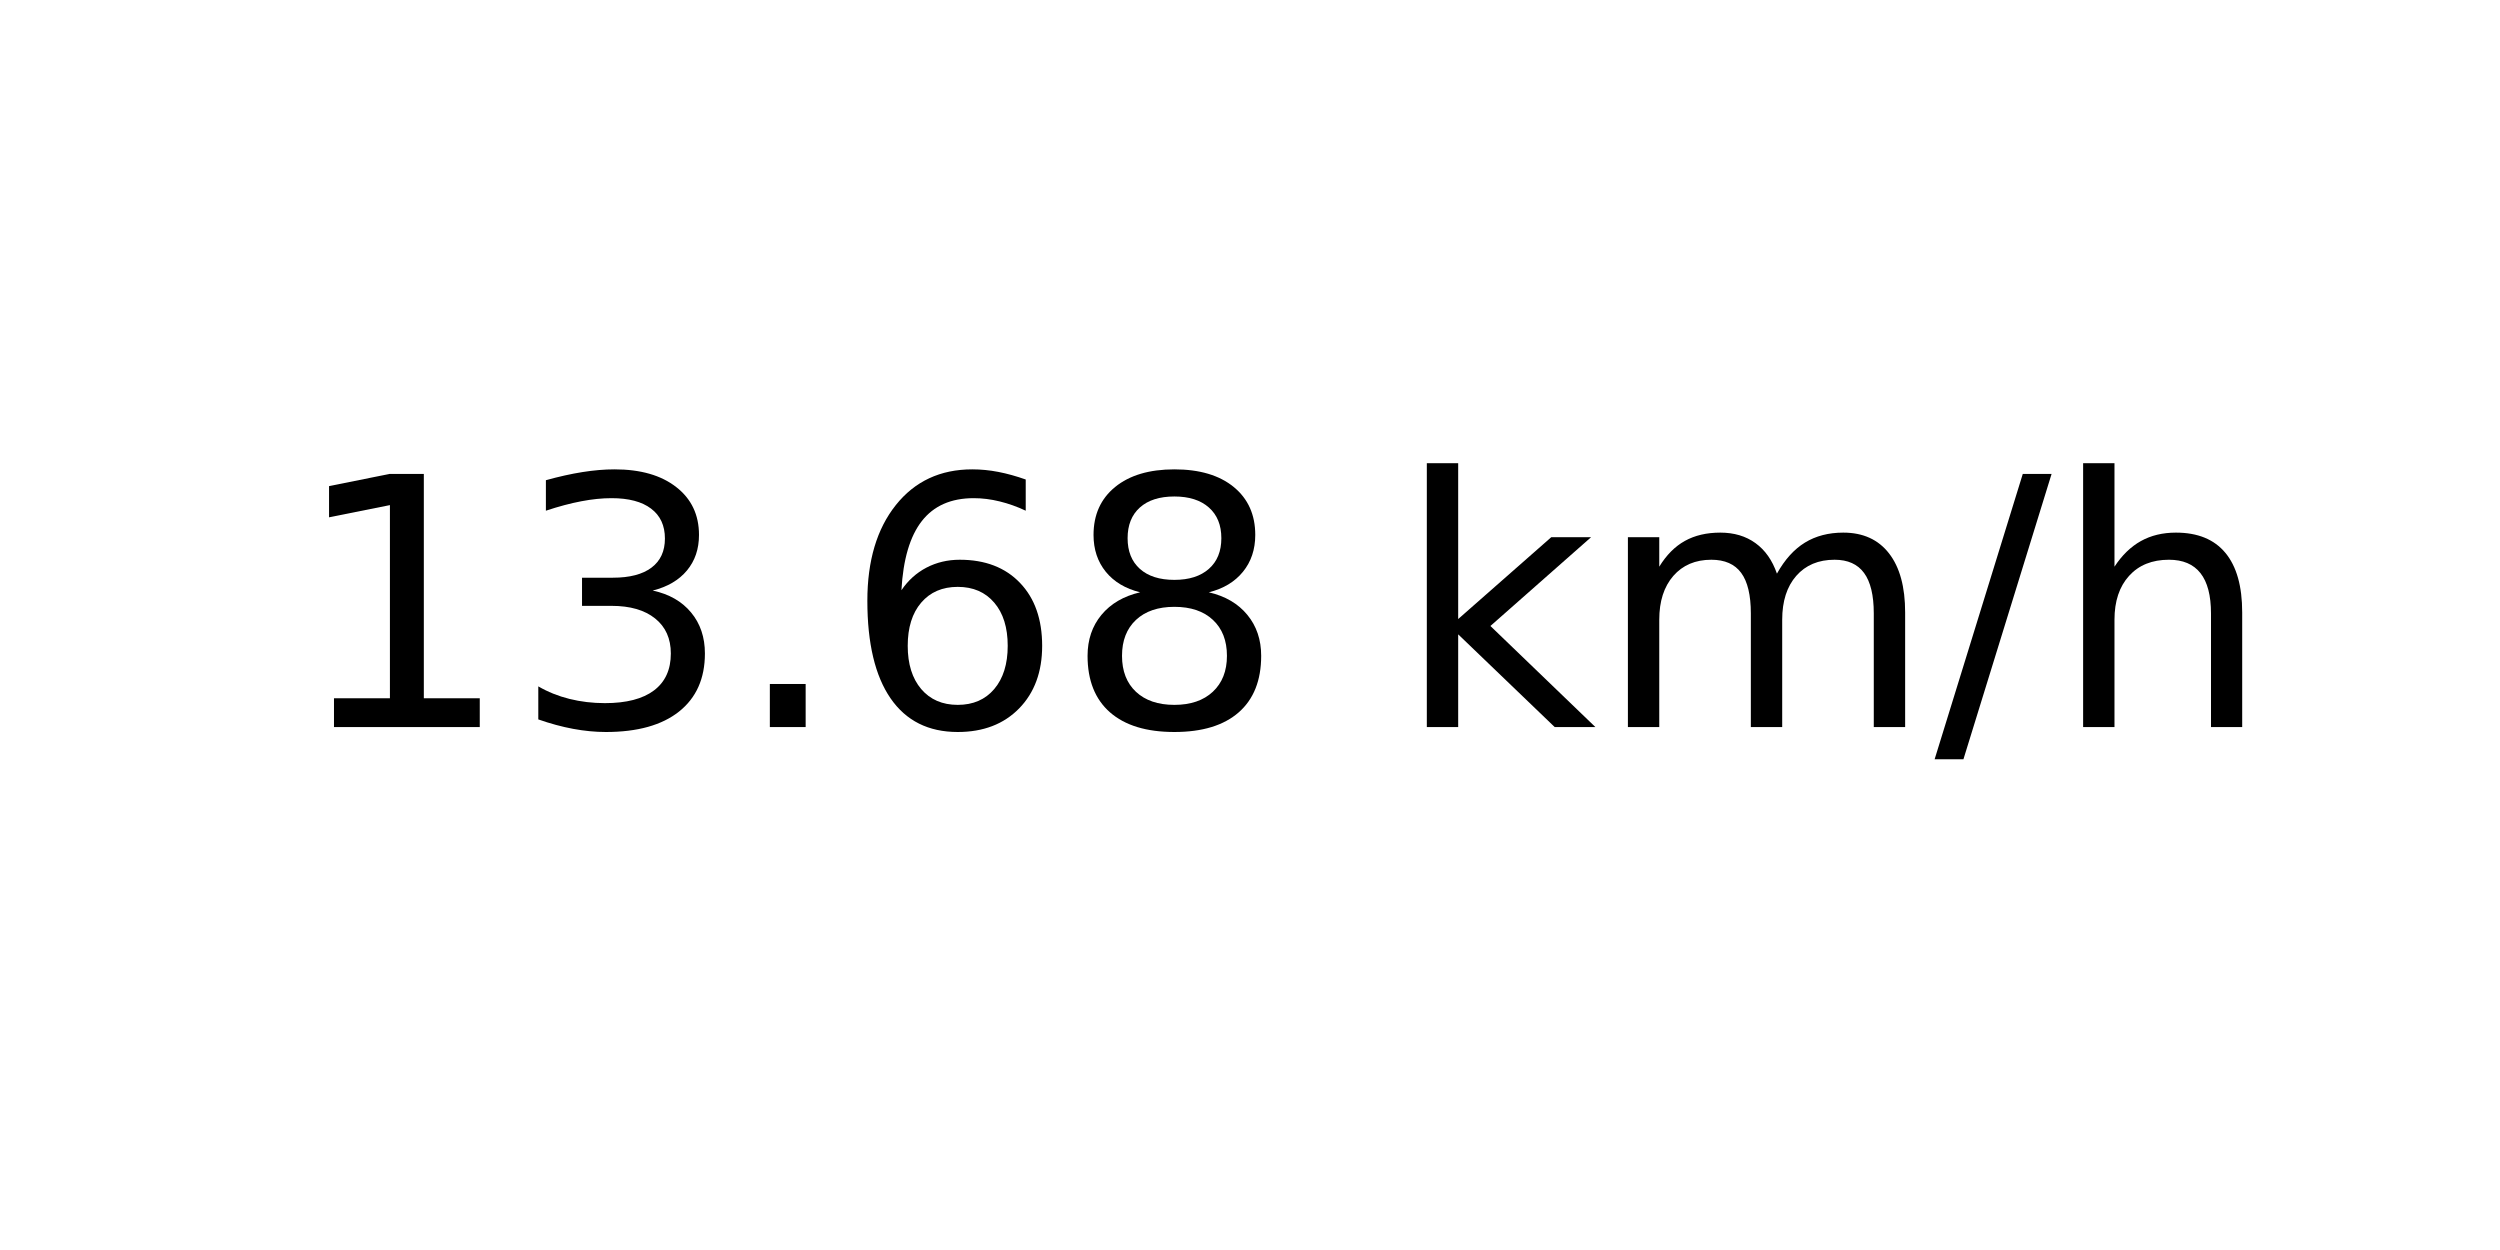
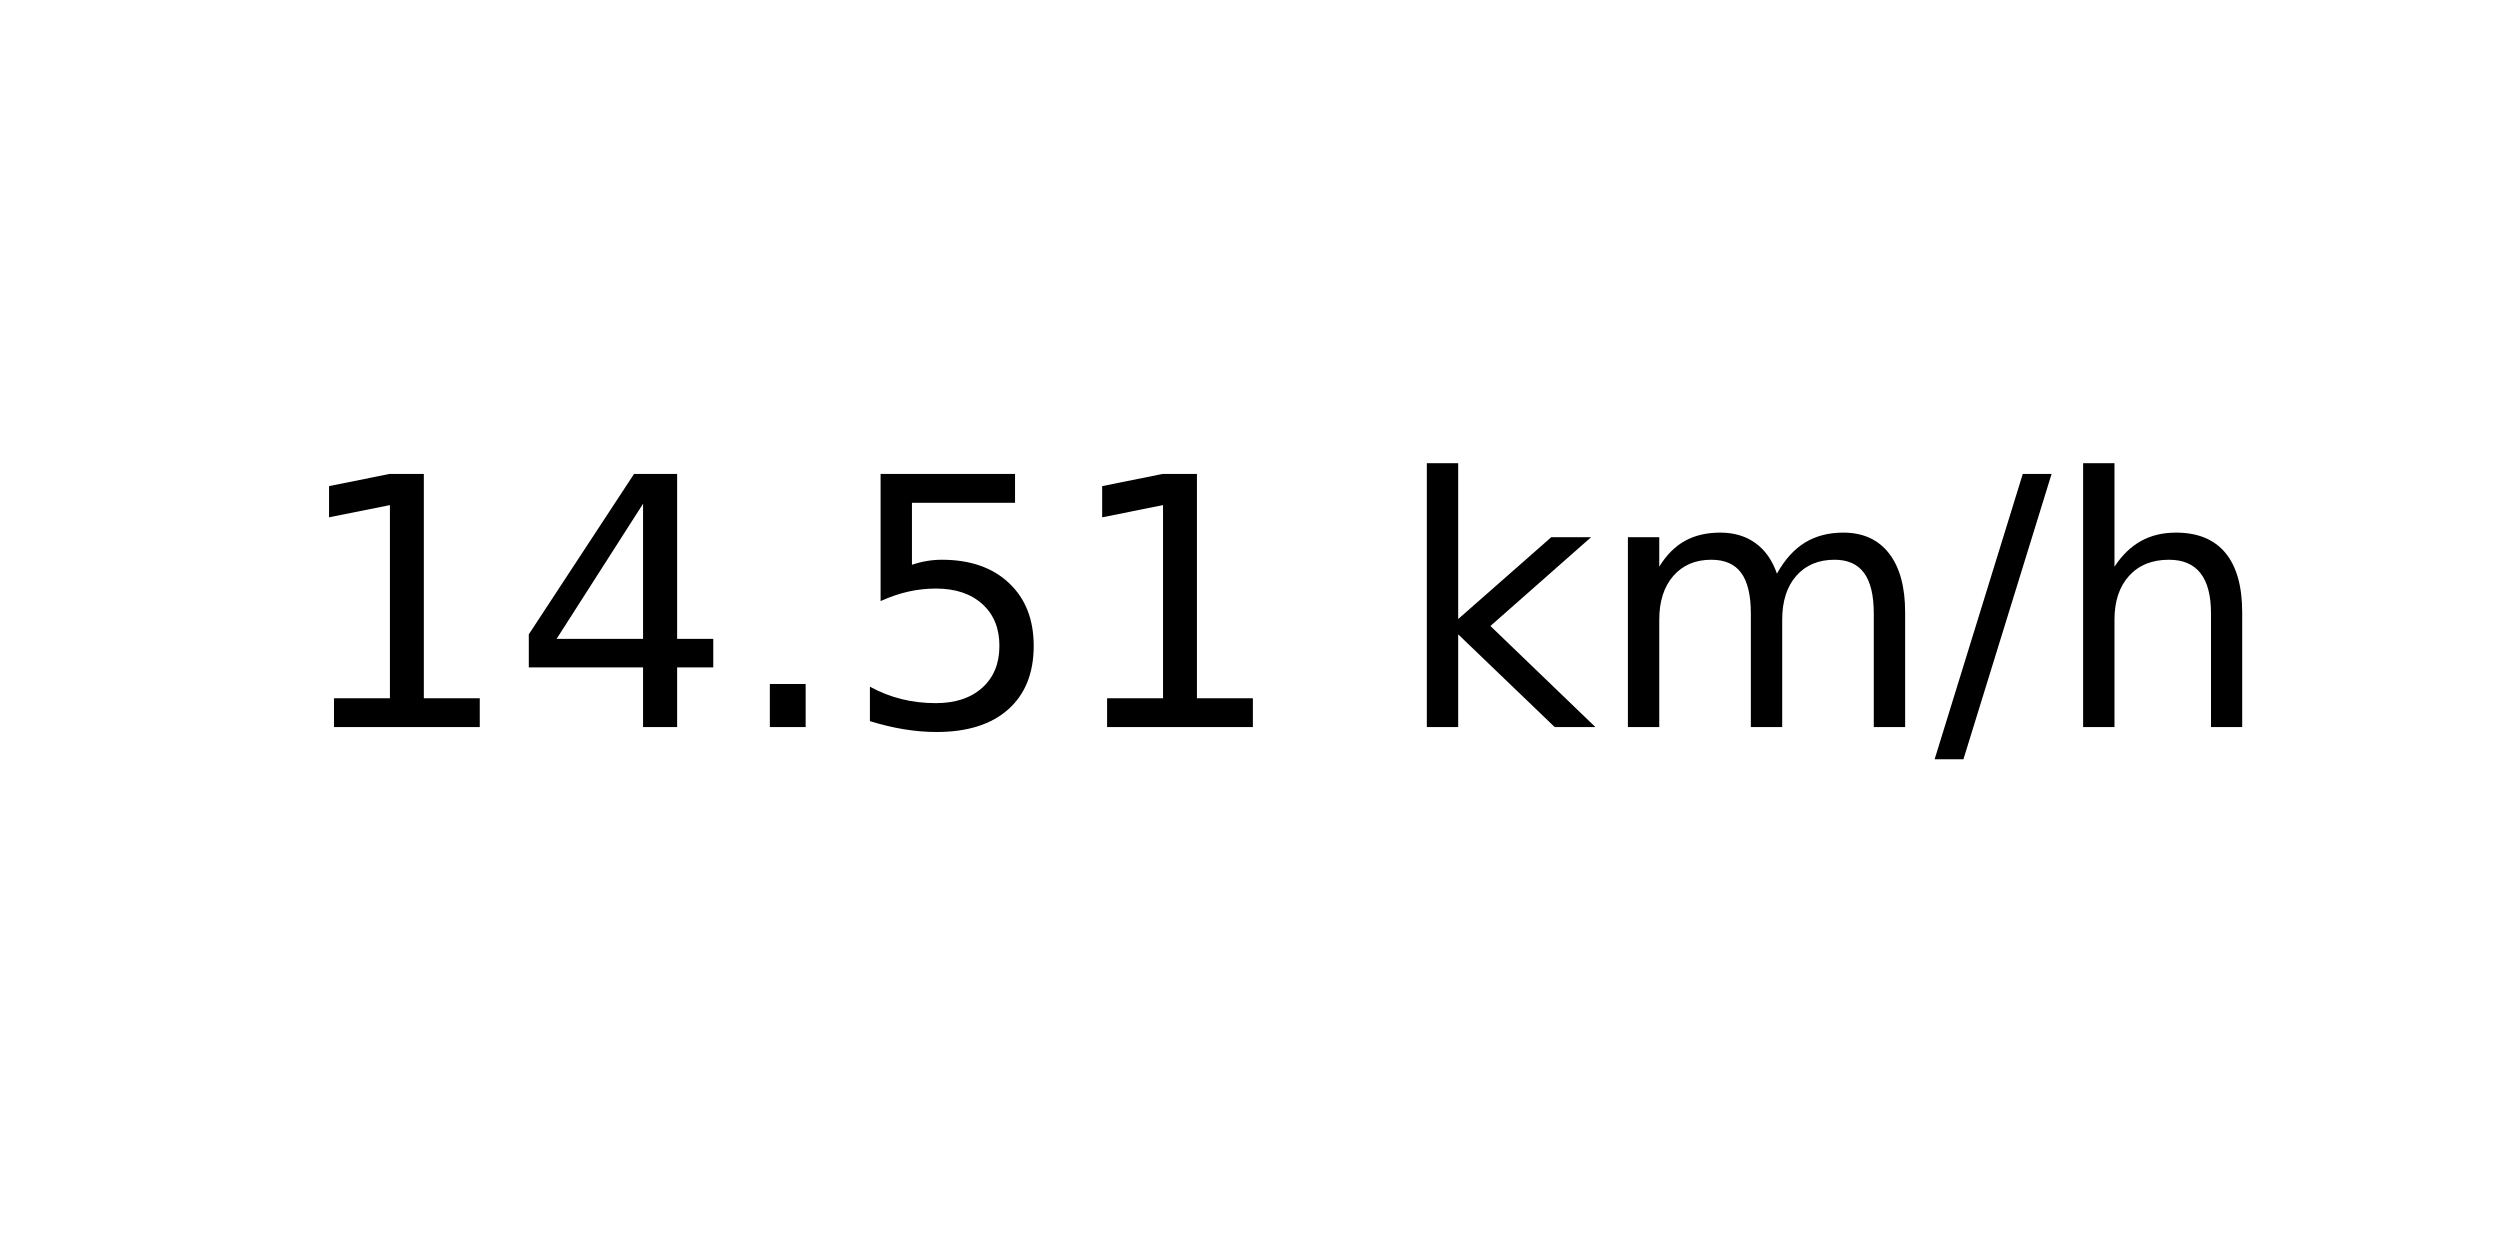
<svg xmlns="http://www.w3.org/2000/svg" xmlns:xlink="http://www.w3.org/1999/xlink" width="72pt" height="36pt" viewBox="0 0 72 36" version="1.1">
  <defs>
    <style type="text/css">*{stroke-linejoin: round; stroke-linecap: butt}</style>
  </defs>
  <g id="figure_1">
    <g id="axes_1">
      <g id="text_1">
        <g transform="translate(8.378125 20.93937) scale(0.1 -0.1)">
          <defs>
            <path id="DejaVuSans-31" d="M 794 531  L 1825 531  L 1825 4091  L 703 3866  L 703 4441  L 1819 4666  L 2450 4666  L 2450 531  L 3481 531  L 3481 0  L 794 0  L 794 531  z " transform="scale(0.015625)" />
-             <path id="DejaVuSans-33" d="M 2597 2516  Q 3050 2419 3304 2112  Q 3559 1806 3559 1356  Q 3559 666 3084 287  Q 2609 -91 1734 -91  Q 1441 -91 1130 -33  Q 819 25 488 141  L 488 750  Q 750 597 1062 519  Q 1375 441 1716 441  Q 2309 441 2620 675  Q 2931 909 2931 1356  Q 2931 1769 2642 2001  Q 2353 2234 1838 2234  L 1294 2234  L 1294 2753  L 1863 2753  Q 2328 2753 2575 2939  Q 2822 3125 2822 3475  Q 2822 3834 2567 4026  Q 2313 4219 1838 4219  Q 1578 4219 1281 4162  Q 984 4106 628 3988  L 628 4550  Q 988 4650 1302 4700  Q 1616 4750 1894 4750  Q 2613 4750 3031 4423  Q 3450 4097 3450 3541  Q 3450 3153 3228 2886  Q 3006 2619 2597 2516  z " transform="scale(0.015625)" />
+             <path id="DejaVuSans-34" d="M 2419 4116  L 825 1625  L 2419 1625  L 2419 4116  z M 2253 4666  L 3047 4666  L 3047 1625  L 3713 1625  L 3713 1100  L 3047 1100  L 3047 0  L 2419 0  L 2419 1100  L 313 1100  L 313 1709  L 2253 4666  z " transform="scale(0.015625)" />
            <path id="DejaVuSans-2e" d="M 684 794  L 1344 794  L 1344 0  L 684 0  L 684 794  z " transform="scale(0.015625)" />
-             <path id="DejaVuSans-36" d="M 2113 2584  Q 1688 2584 1439 2293  Q 1191 2003 1191 1497  Q 1191 994 1439 701  Q 1688 409 2113 409  Q 2538 409 2786 701  Q 3034 994 3034 1497  Q 3034 2003 2786 2293  Q 2538 2584 2113 2584  z M 3366 4563  L 3366 3988  Q 3128 4100 2886 4159  Q 2644 4219 2406 4219  Q 1781 4219 1451 3797  Q 1122 3375 1075 2522  Q 1259 2794 1537 2939  Q 1816 3084 2150 3084  Q 2853 3084 3261 2657  Q 3669 2231 3669 1497  Q 3669 778 3244 343  Q 2819 -91 2113 -91  Q 1303 -91 875 529  Q 447 1150 447 2328  Q 447 3434 972 4092  Q 1497 4750 2381 4750  Q 2619 4750 2861 4703  Q 3103 4656 3366 4563  z " transform="scale(0.015625)" />
-             <path id="DejaVuSans-38" d="M 2034 2216  Q 1584 2216 1326 1975  Q 1069 1734 1069 1313  Q 1069 891 1326 650  Q 1584 409 2034 409  Q 2484 409 2743 651  Q 3003 894 3003 1313  Q 3003 1734 2745 1975  Q 2488 2216 2034 2216  z M 1403 2484  Q 997 2584 770 2862  Q 544 3141 544 3541  Q 544 4100 942 4425  Q 1341 4750 2034 4750  Q 2731 4750 3128 4425  Q 3525 4100 3525 3541  Q 3525 3141 3298 2862  Q 3072 2584 2669 2484  Q 3125 2378 3379 2068  Q 3634 1759 3634 1313  Q 3634 634 3220 271  Q 2806 -91 2034 -91  Q 1263 -91 848 271  Q 434 634 434 1313  Q 434 1759 690 2068  Q 947 2378 1403 2484  z M 1172 3481  Q 1172 3119 1398 2916  Q 1625 2713 2034 2713  Q 2441 2713 2670 2916  Q 2900 3119 2900 3481  Q 2900 3844 2670 4047  Q 2441 4250 2034 4250  Q 1625 4250 1398 4047  Q 1172 3844 1172 3481  z " transform="scale(0.015625)" />
+             <path id="DejaVuSans-35" d="M 691 4666  L 3169 4666  L 3169 4134  L 1269 4134  L 1269 2991  Q 1406 3038 1543 3061  Q 1681 3084 1819 3084  Q 2600 3084 3056 2656  Q 3513 2228 3513 1497  Q 3513 744 3044 326  Q 2575 -91 1722 -91  Q 1428 -91 1123 -41  Q 819 9 494 109  L 494 744  Q 775 591 1075 516  Q 1375 441 1709 441  Q 2250 441 2565 725  Q 2881 1009 2881 1497  Q 2881 1984 2565 2268  Q 2250 2553 1709 2553  Q 1456 2553 1204 2497  Q 953 2441 691 2322  L 691 4666  z " transform="scale(0.015625)" />
            <path id="DejaVuSans-20" transform="scale(0.015625)" />
            <path id="DejaVuSans-6b" d="M 581 4863  L 1159 4863  L 1159 1991  L 2875 3500  L 3609 3500  L 1753 1863  L 3688 0  L 2938 0  L 1159 1709  L 1159 0  L 581 0  L 581 4863  z " transform="scale(0.015625)" />
            <path id="DejaVuSans-6d" d="M 3328 2828  Q 3544 3216 3844 3400  Q 4144 3584 4550 3584  Q 5097 3584 5394 3201  Q 5691 2819 5691 2113  L 5691 0  L 5113 0  L 5113 2094  Q 5113 2597 4934 2840  Q 4756 3084 4391 3084  Q 3944 3084 3684 2787  Q 3425 2491 3425 1978  L 3425 0  L 2847 0  L 2847 2094  Q 2847 2600 2669 2842  Q 2491 3084 2119 3084  Q 1678 3084 1418 2786  Q 1159 2488 1159 1978  L 1159 0  L 581 0  L 581 3500  L 1159 3500  L 1159 2956  Q 1356 3278 1631 3431  Q 1906 3584 2284 3584  Q 2666 3584 2933 3390  Q 3200 3197 3328 2828  z " transform="scale(0.015625)" />
            <path id="DejaVuSans-2f" d="M 1625 4666  L 2156 4666  L 531 -594  L 0 -594  L 1625 4666  z " transform="scale(0.015625)" />
            <path id="DejaVuSans-68" d="M 3513 2113  L 3513 0  L 2938 0  L 2938 2094  Q 2938 2591 2744 2837  Q 2550 3084 2163 3084  Q 1697 3084 1428 2787  Q 1159 2491 1159 1978  L 1159 0  L 581 0  L 581 4863  L 1159 4863  L 1159 2956  Q 1366 3272 1645 3428  Q 1925 3584 2291 3584  Q 2894 3584 3203 3211  Q 3513 2838 3513 2113  z " transform="scale(0.015625)" />
          </defs>
          <use xlink:href="#DejaVuSans-31" />
-           <use xlink:href="#DejaVuSans-33" x="63.623" />
+           <use xlink:href="#DejaVuSans-34" x="63.623" />
          <use xlink:href="#DejaVuSans-2e" x="127.246" />
-           <use xlink:href="#DejaVuSans-36" x="159.033" />
-           <use xlink:href="#DejaVuSans-38" x="222.656" />
+           <use xlink:href="#DejaVuSans-35" x="159.033" />
+           <use xlink:href="#DejaVuSans-31" x="222.656" />
          <use xlink:href="#DejaVuSans-20" x="286.279" />
          <use xlink:href="#DejaVuSans-6b" x="318.066" />
          <use xlink:href="#DejaVuSans-6d" x="375.977" />
          <use xlink:href="#DejaVuSans-2f" x="473.389" />
          <use xlink:href="#DejaVuSans-68" x="507.08" />
        </g>
      </g>
    </g>
  </g>
</svg>
